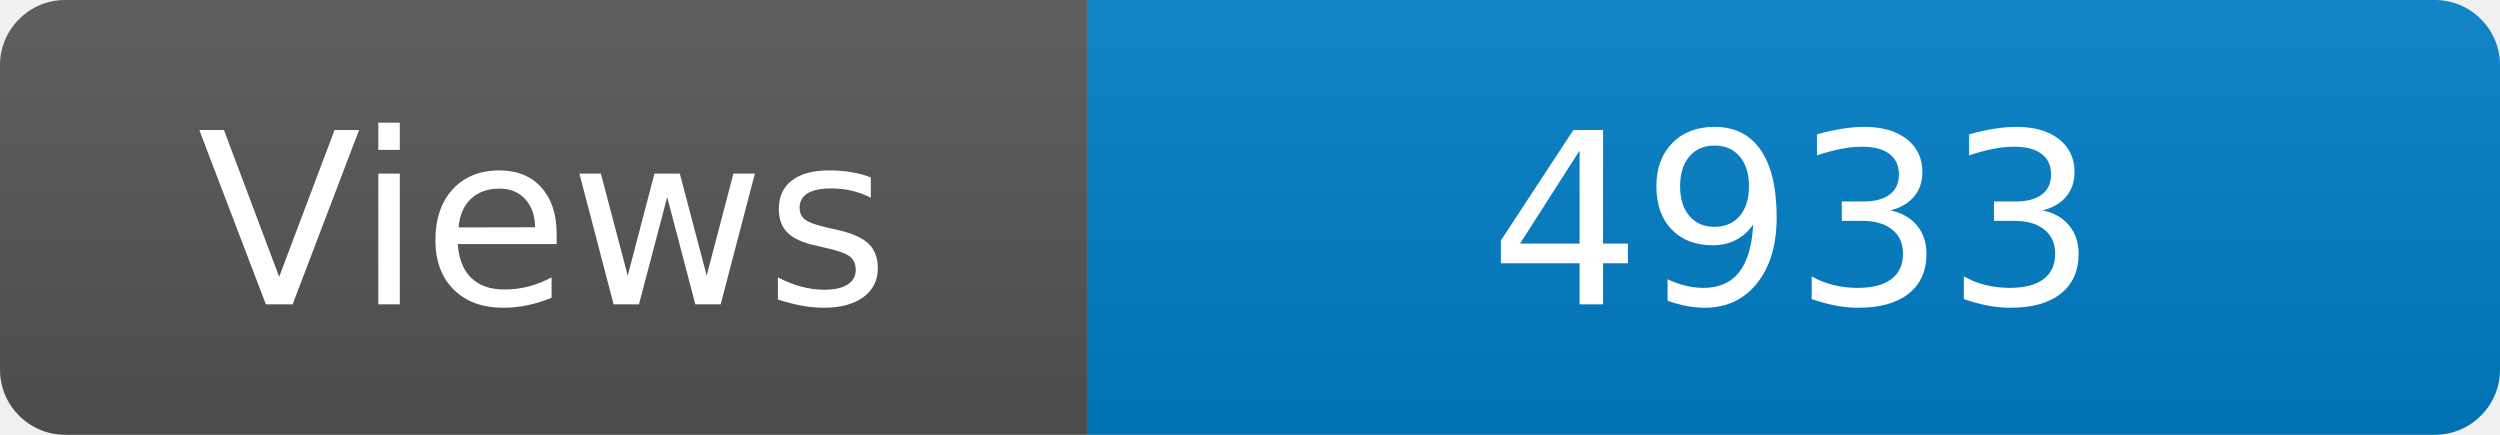
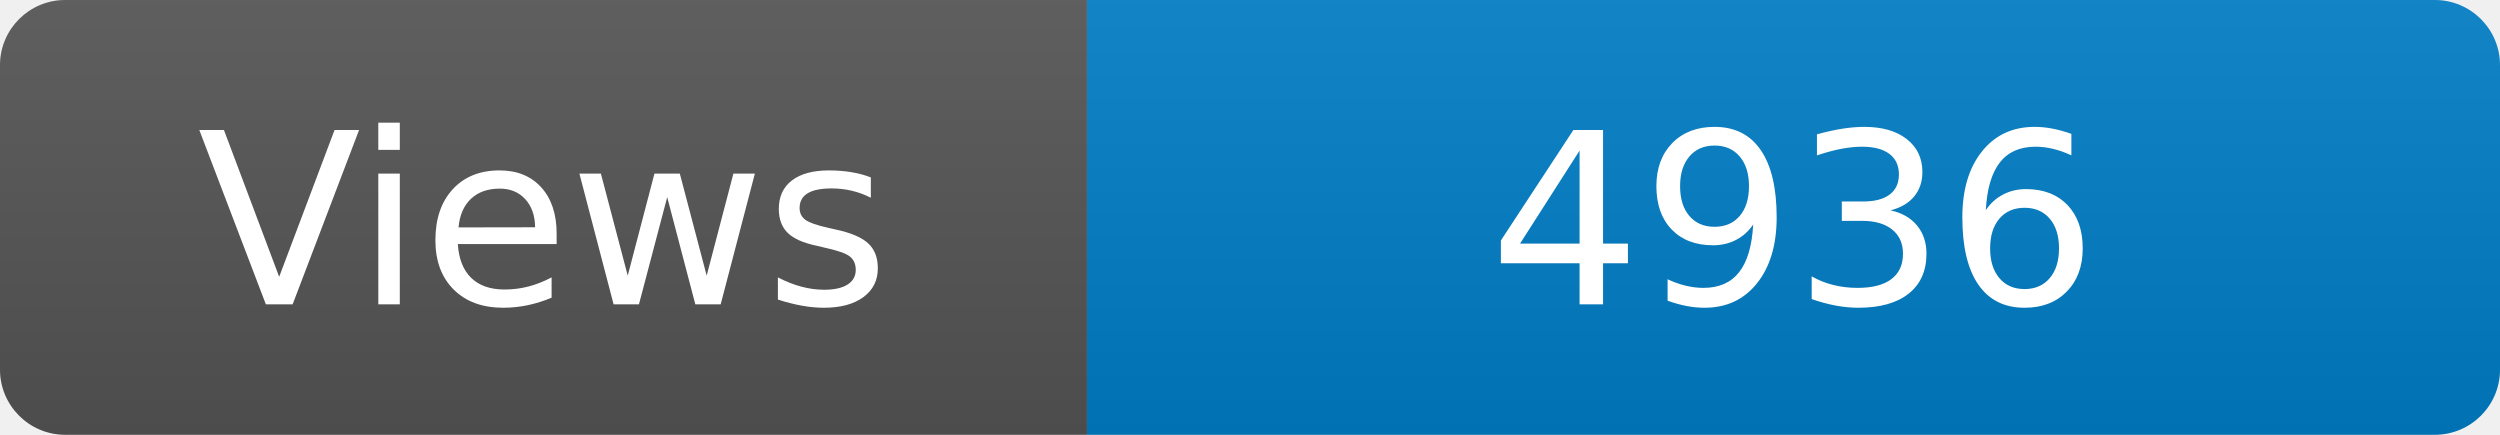
<svg xmlns="http://www.w3.org/2000/svg" width="115" height="20" role="img" aria-label="Maintained?: yes">
  <linearGradient id="s" x2="0" y2="100%">
    <stop offset="0" stop-color="#bbb" stop-opacity=".1" />
    <stop offset="1" stop-opacity=".1" />
  </linearGradient>
  <clipPath id="r">
    <rect width="115" height="20" rx="3" fill="#fff" />
  </clipPath>
  <g clip-path="url(#r)">
    <rect width="50" height="20" fill="#555" />
    <rect x="50" width="160" height="20" fill="#007ec6" />
    <rect width="115" height="20" fill="url(#s)" />
  </g>
  <g fill="#fff" text-anchor="middle" font-family="Verdana,Geneva,DejaVu Sans,sans-serif" font-size="110">
    <text x="250" y="140" transform="scale(.1)" fill="#fff">Views</text>
-     <text x="825" y="140" transform="scale(.1)" fill="#fff">4933</text>
+     <text x="825" y="140" transform="scale(.1)" fill="#fff">4936</text>
  </g>
</svg>
